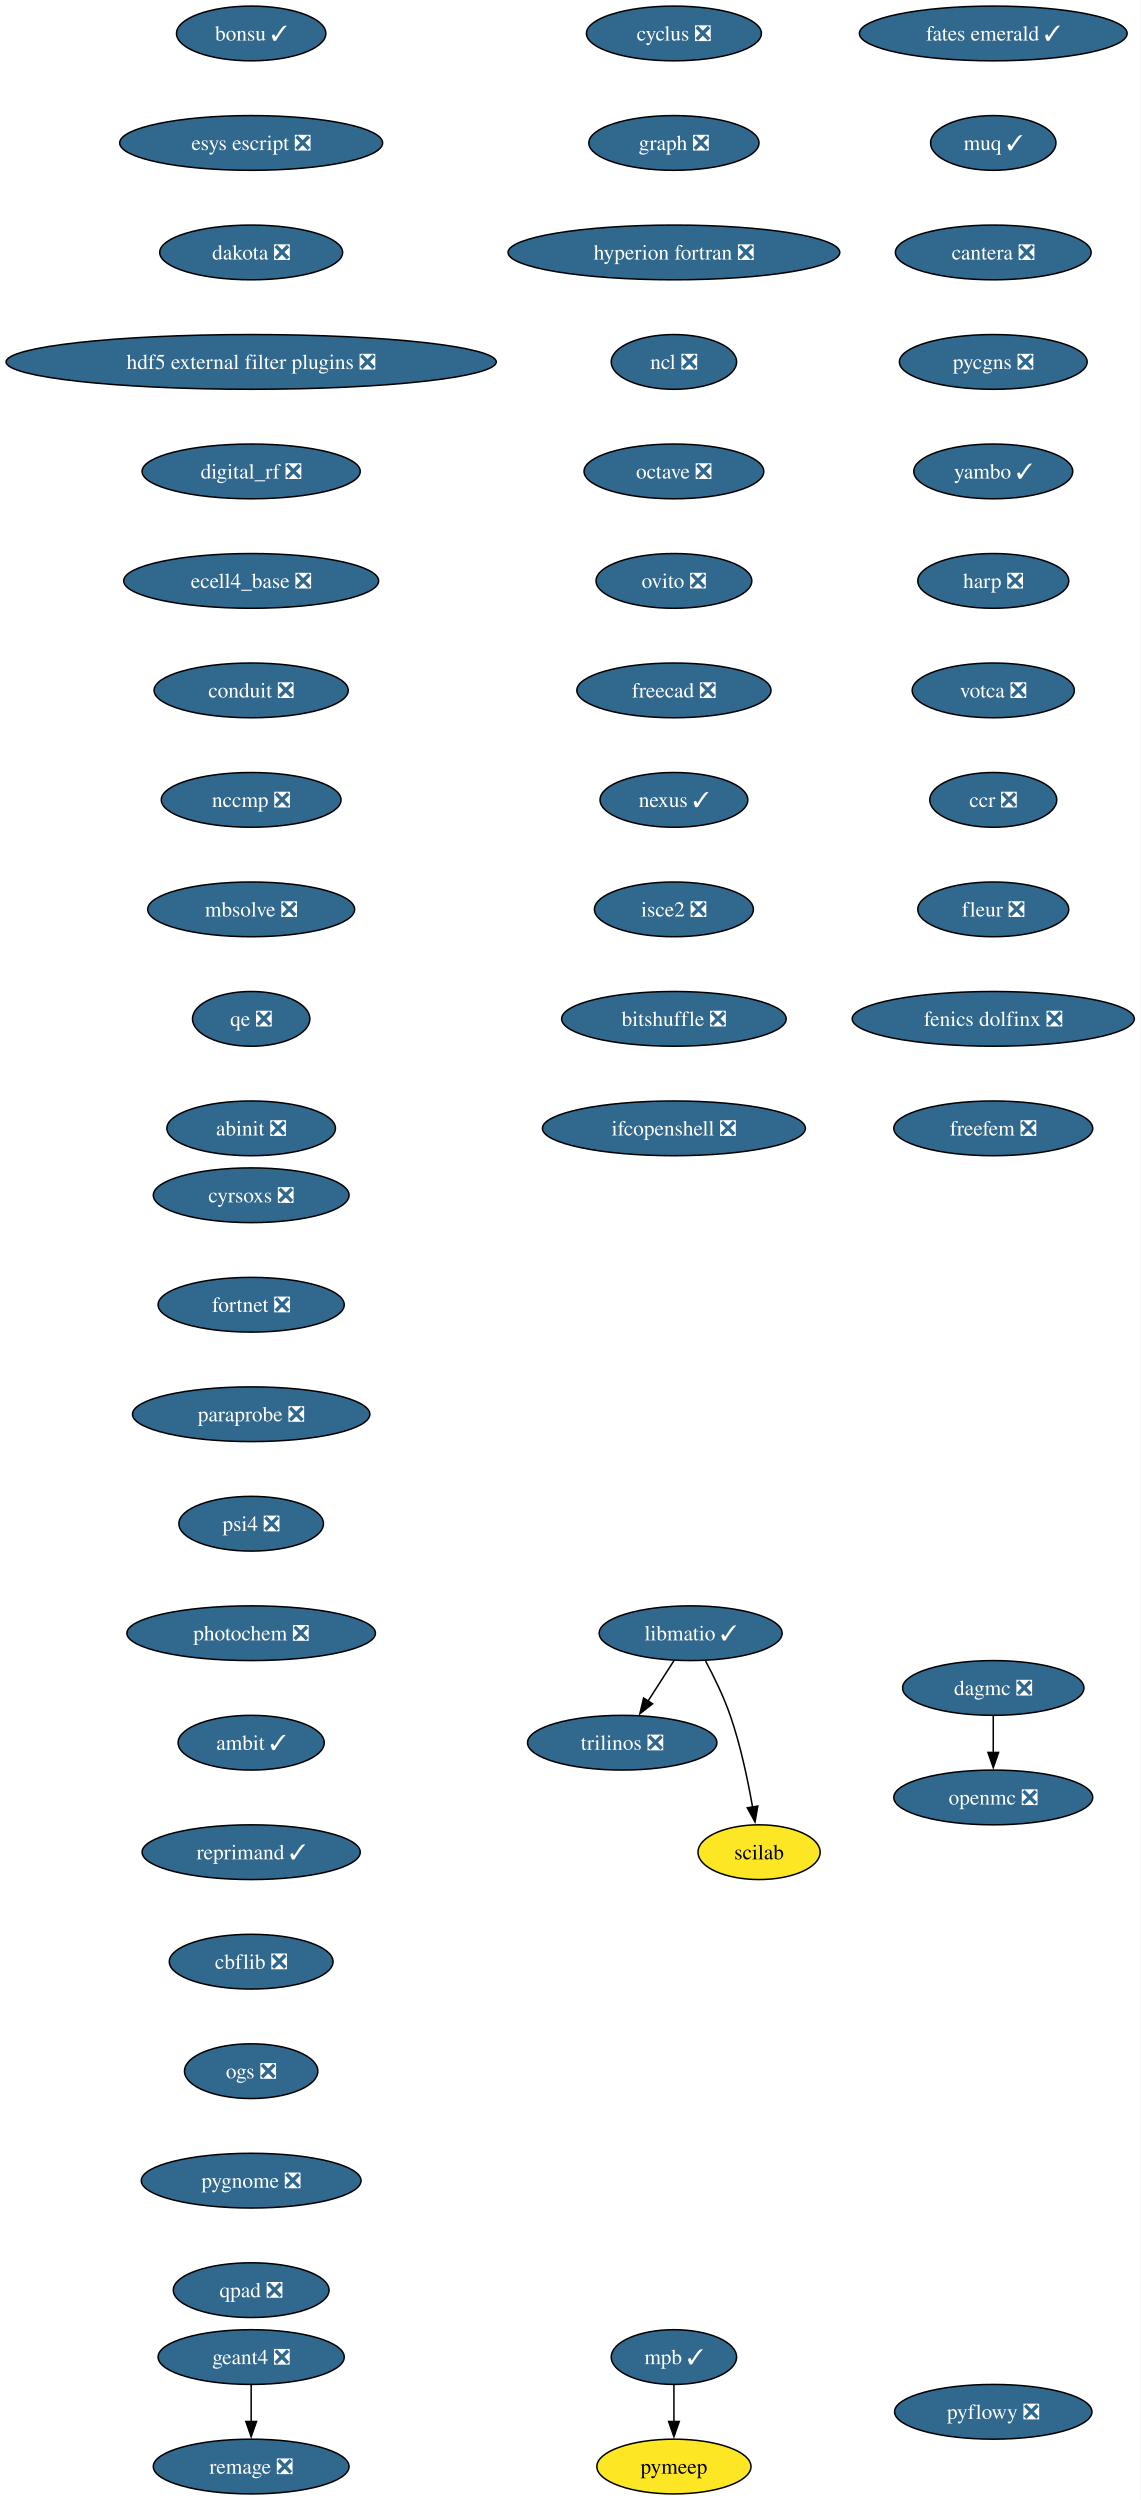
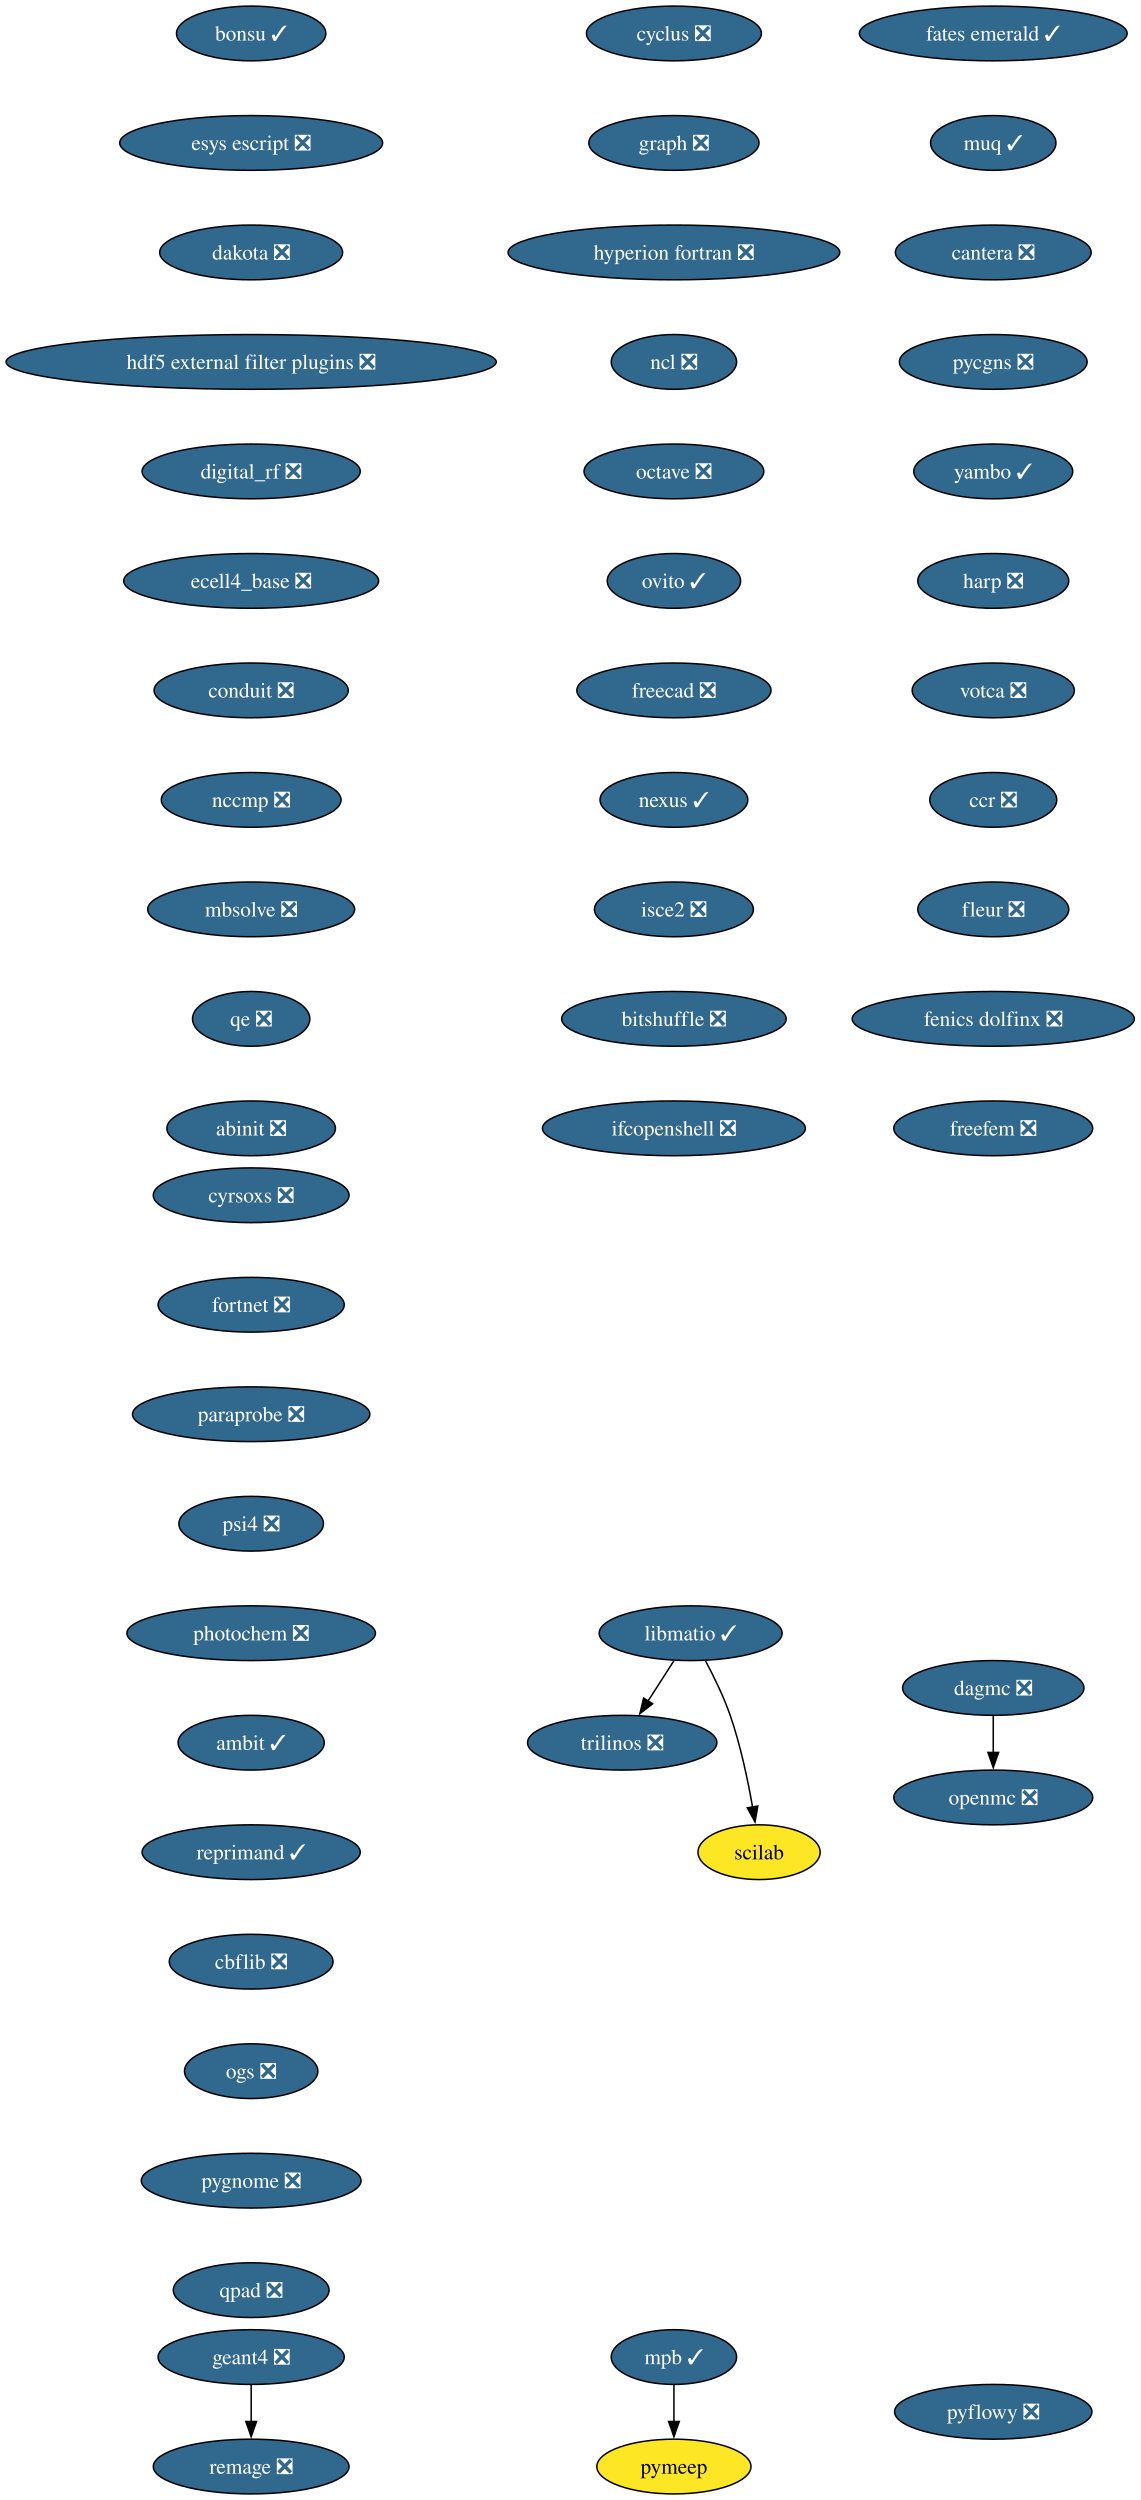
<svg xmlns="http://www.w3.org/2000/svg" xmlns:xlink="http://www.w3.org/1999/xlink" width="750pt" height="1644pt" viewBox="0.00 0.00 750.00 1644.00">
  <g id="graph0" class="graph" transform="scale(1 1) rotate(0) translate(4 1640)">
    <polygon fill="white" stroke="none" points="-4,4 -4,-1640 745.94,-1640 745.94,4 -4,4" />
    <g id="node1" class="node">
      <g id="a_node1">
        <a xlink:href="https://github.com/conda-forge/cyclus-feedstock/pull/112" xlink:title="cyclus ❎">
          <ellipse fill="#31688e" stroke="black" cx="439.17" cy="-1618" rx="57.52" ry="18" />
          <text xml:space="preserve" text-anchor="middle" x="439.17" y="-1613.33" font-family="Times,serif" font-size="14.00" fill="white">cyclus ❎</text>
        </a>
      </g>
    </g>
    <g id="node2" class="node">
      <g id="a_node2">
        <a xlink:href="https://github.com/conda-forge/graph-feedstock/pull/14" xlink:title="graph ❎">
          <ellipse fill="#31688e" stroke="black" cx="439.17" cy="-1546" rx="55.94" ry="18" />
          <text xml:space="preserve" text-anchor="middle" x="439.17" y="-1541.33" font-family="Times,serif" font-size="14.00" fill="white">graph ❎</text>
        </a>
      </g>
    </g>
    <g id="node3" class="node">
      <g id="a_node3">
        <a xlink:href="https://github.com/conda-forge/hyperion-fortran-feedstock/pull/36" xlink:title="hyperion fortran ❎">
          <ellipse fill="#31688e" stroke="black" cx="439.17" cy="-1474" rx="109.08" ry="18" />
          <text xml:space="preserve" text-anchor="middle" x="439.17" y="-1469.33" font-family="Times,serif" font-size="14.00" fill="white">hyperion fortran ❎</text>
        </a>
      </g>
    </g>
    <g id="node4" class="node">
      <g id="a_node4">
        <a xlink:href="https://github.com/conda-forge/ncl-feedstock/pull/171" xlink:title="ncl ❎">
          <ellipse fill="#31688e" stroke="black" cx="439.17" cy="-1402" rx="41.21" ry="18" />
          <text xml:space="preserve" text-anchor="middle" x="439.17" y="-1397.33" font-family="Times,serif" font-size="14.00" fill="white">ncl ❎</text>
        </a>
      </g>
    </g>
    <g id="node8" class="node">
      <g id="a_node8">
        <a xlink:href="https://github.com/conda-forge/octave-feedstock/pull/163" xlink:title="octave ❎">
          <ellipse fill="#31688e" stroke="black" cx="439.17" cy="-1330" rx="59.1" ry="18" />
          <text xml:space="preserve" text-anchor="middle" x="439.17" y="-1325.33" font-family="Times,serif" font-size="14.00" fill="white">octave ❎</text>
        </a>
      </g>
    </g>
    <g id="node5" class="node">
      <g id="a_node5">
        <a xlink:href="https://github.com/conda-forge/libmatio-feedstock/pull/62" xlink:title="libmatio ✓">
          <ellipse fill="#31688e" stroke="black" cx="450.17" cy="-566" rx="60.15" ry="18" />
          <text xml:space="preserve" text-anchor="middle" x="450.17" y="-561.33" font-family="Times,serif" font-size="14.00" fill="white">libmatio ✓</text>
        </a>
      </g>
    </g>
    <g id="node6" class="node">
      <g id="a_node6">
        <a xlink:href="https://github.com/conda-forge/trilinos-feedstock/pull/80" xlink:title="trilinos ❎">
          <ellipse fill="#31688e" stroke="black" cx="405.17" cy="-494" rx="62.26" ry="18" />
          <text xml:space="preserve" text-anchor="middle" x="405.17" y="-489.32" font-family="Times,serif" font-size="14.00" fill="white">trilinos ❎</text>
        </a>
      </g>
    </g>
    <g id="edge4" class="edge">
      <path fill="none" stroke="black" d="M439.27,-548.05C434.13,-540.06 427.88,-530.33 422.14,-521.4" />
      <polygon fill="black" stroke="black" points="425.13,-519.58 416.78,-513.06 419.24,-523.37 425.13,-519.58" />
    </g>
    <g id="node7" class="node">
      <g id="a_node7">
        <a xlink:href="https://github.com/conda-forge/scilab-feedstock" xlink:title="scilab">
          <ellipse fill="#fde725" stroke="black" cx="495.17" cy="-422" rx="40.16" ry="18" />
          <text xml:space="preserve" text-anchor="middle" x="495.17" y="-417.32" font-family="Times,serif" font-size="14.00">scilab</text>
        </a>
      </g>
    </g>
    <g id="edge5" class="edge">
      <path fill="none" stroke="black" d="M459.95,-547.8C465.37,-537.65 471.87,-524.4 476.17,-512 482.97,-492.35 487.8,-469.38 490.88,-451.69" />
      <polygon fill="black" stroke="black" points="494.33,-452.33 492.5,-441.9 487.42,-451.19 494.33,-452.33" />
    </g>
    <g id="node9" class="node">
      <g id="a_node9">
-         <a xlink:href="https://github.com/conda-forge/ovito-feedstock/pull/140" xlink:title="ovito ❎">
-           <ellipse fill="#31688e" stroke="black" cx="439.17" cy="-1258" rx="51.21" ry="18" />
-           <text xml:space="preserve" text-anchor="middle" x="439.17" y="-1253.33" font-family="Times,serif" font-size="14.00" fill="white">ovito ❎</text>
+         <a xlink:href="https://github.com/conda-forge/ovito-feedstock/pull/140" xlink:title="ovito ✓">
+           <ellipse fill="#31688e" stroke="black" cx="439.17" cy="-1258" rx="43.84" ry="18" />
+           <text xml:space="preserve" text-anchor="middle" x="439.17" y="-1253.33" font-family="Times,serif" font-size="14.00" fill="white">ovito ✓</text>
        </a>
      </g>
    </g>
    <g id="node13" class="node">
      <g id="a_node13">
        <a xlink:href="https://github.com/conda-forge/freecad-feedstock/pull/169" xlink:title="freecad ❎">
          <ellipse fill="#31688e" stroke="black" cx="439.17" cy="-1186" rx="63.84" ry="18" />
          <text xml:space="preserve" text-anchor="middle" x="439.17" y="-1181.33" font-family="Times,serif" font-size="14.00" fill="white">freecad ❎</text>
        </a>
      </g>
    </g>
    <g id="node10" class="node">
      <g id="a_node10">
        <a xlink:href="https://github.com/conda-forge/openmc-feedstock/pull/90" xlink:title="openmc ❎">
          <ellipse fill="#31688e" stroke="black" cx="649.17" cy="-458" rx="65.41" ry="18" />
          <text xml:space="preserve" text-anchor="middle" x="649.17" y="-453.32" font-family="Times,serif" font-size="14.00" fill="white">openmc ❎</text>
        </a>
      </g>
    </g>
    <g id="node11" class="node">
      <g id="a_node11">
        <a xlink:href="https://github.com/conda-forge/mpb-feedstock/pull/51" xlink:title="mpb ✓">
          <ellipse fill="#31688e" stroke="black" cx="439.17" cy="-90" rx="41.21" ry="18" />
          <text xml:space="preserve" text-anchor="middle" x="439.17" y="-85.33" font-family="Times,serif" font-size="14.00" fill="white">mpb ✓</text>
        </a>
      </g>
    </g>
    <g id="node12" class="node">
      <g id="a_node12">
        <a xlink:href="https://github.com/conda-forge/pymeep-feedstock" xlink:title="pymeep">
          <ellipse fill="#fde725" stroke="black" cx="439.17" cy="-18" rx="50.68" ry="18" />
          <text xml:space="preserve" text-anchor="middle" x="439.17" y="-13.32" font-family="Times,serif" font-size="14.00">pymeep</text>
        </a>
      </g>
    </g>
    <g id="edge8" class="edge">
      <path fill="none" stroke="black" d="M439.17,-71.7C439.17,-64.41 439.17,-55.73 439.17,-47.54" />
      <polygon fill="black" stroke="black" points="442.67,-47.62 439.17,-37.62 435.67,-47.62 442.67,-47.62" />
    </g>
    <g id="node14" class="node">
      <g id="a_node14">
        <a xlink:href="https://github.com/conda-forge/nexus-feedstock/pull/27" xlink:title="nexus ✓">
          <ellipse fill="#31688e" stroke="black" cx="439.17" cy="-1114" rx="48.58" ry="18" />
          <text xml:space="preserve" text-anchor="middle" x="439.17" y="-1109.33" font-family="Times,serif" font-size="14.00" fill="white">nexus ✓</text>
        </a>
      </g>
    </g>
    <g id="node15" class="node">
      <g id="a_node15">
        <a xlink:href="https://github.com/conda-forge/isce2-feedstock/pull/91" xlink:title="isce2 ❎">
          <ellipse fill="#31688e" stroke="black" cx="439.17" cy="-1042" rx="52.26" ry="18" />
          <text xml:space="preserve" text-anchor="middle" x="439.17" y="-1037.33" font-family="Times,serif" font-size="14.00" fill="white">isce2 ❎</text>
        </a>
      </g>
    </g>
    <g id="node18" class="node">
      <g id="a_node18">
        <a xlink:href="https://github.com/conda-forge/bitshuffle-feedstock/pull/64" xlink:title="bitshuffle ❎">
          <ellipse fill="#31688e" stroke="black" cx="439.17" cy="-970" rx="73.83" ry="18" />
          <text xml:space="preserve" text-anchor="middle" x="439.17" y="-965.33" font-family="Times,serif" font-size="14.00" fill="white">bitshuffle ❎</text>
        </a>
      </g>
    </g>
    <g id="node16" class="node">
      <g id="a_node16">
        <a xlink:href="https://github.com/conda-forge/geant4-feedstock/pull/103" xlink:title="geant4 ❎">
          <ellipse fill="#31688e" stroke="black" cx="161.17" cy="-90" rx="61.2" ry="18" />
          <text xml:space="preserve" text-anchor="middle" x="161.17" y="-85.33" font-family="Times,serif" font-size="14.00" fill="white">geant4 ❎</text>
        </a>
      </g>
    </g>
    <g id="node17" class="node">
      <g id="a_node17">
        <a xlink:href="https://github.com/conda-forge/remage-feedstock/pull/33" xlink:title="remage ❎">
          <ellipse fill="#31688e" stroke="black" cx="161.17" cy="-18" rx="64.36" ry="18" />
          <text xml:space="preserve" text-anchor="middle" x="161.17" y="-13.32" font-family="Times,serif" font-size="14.00" fill="white">remage ❎</text>
        </a>
      </g>
    </g>
    <g id="edge12" class="edge">
      <path fill="none" stroke="black" d="M161.17,-71.7C161.17,-64.41 161.17,-55.73 161.17,-47.54" />
      <polygon fill="black" stroke="black" points="164.67,-47.62 161.17,-37.62 157.67,-47.62 164.67,-47.62" />
    </g>
    <g id="node19" class="node">
      <g id="a_node19">
        <a xlink:href="https://github.com/conda-forge/ifcopenshell-feedstock/pull/89" xlink:title="ifcopenshell ❎">
          <ellipse fill="#31688e" stroke="black" cx="439.17" cy="-898" rx="86.46" ry="18" />
          <text xml:space="preserve" text-anchor="middle" x="439.17" y="-893.33" font-family="Times,serif" font-size="14.00" fill="white">ifcopenshell ❎</text>
        </a>
      </g>
    </g>
    <g id="node20" class="node">
      <g id="a_node20">
        <a xlink:href="https://github.com/conda-forge/bonsu-feedstock/pull/98" xlink:title="bonsu ✓">
          <ellipse fill="#31688e" stroke="black" cx="161.17" cy="-1618" rx="49.1" ry="18" />
          <text xml:space="preserve" text-anchor="middle" x="161.17" y="-1613.33" font-family="Times,serif" font-size="14.00" fill="white">bonsu ✓</text>
        </a>
      </g>
    </g>
    <g id="node21" class="node">
      <g id="a_node21">
        <a xlink:href="https://github.com/conda-forge/esys-escript-feedstock/pull/83" xlink:title="esys escript ❎">
          <ellipse fill="#31688e" stroke="black" cx="161.17" cy="-1546" rx="86.46" ry="18" />
          <text xml:space="preserve" text-anchor="middle" x="161.17" y="-1541.33" font-family="Times,serif" font-size="14.00" fill="white">esys escript ❎</text>
        </a>
      </g>
    </g>
    <g id="node22" class="node">
      <g id="a_node22">
        <a xlink:href="https://github.com/conda-forge/dakota-feedstock/pull/61" xlink:title="dakota ❎">
          <ellipse fill="#31688e" stroke="black" cx="161.17" cy="-1474" rx="60.15" ry="18" />
          <text xml:space="preserve" text-anchor="middle" x="161.17" y="-1469.33" font-family="Times,serif" font-size="14.00" fill="white">dakota ❎</text>
        </a>
      </g>
    </g>
    <g id="node23" class="node">
      <g id="a_node23">
        <a xlink:href="https://github.com/conda-forge/hdf5-external-filter-plugins-feedstock/pull/29" xlink:title="hdf5 external filter plugins ❎">
          <ellipse fill="#31688e" stroke="black" cx="161.17" cy="-1402" rx="161.17" ry="18" />
          <text xml:space="preserve" text-anchor="middle" x="161.17" y="-1397.33" font-family="Times,serif" font-size="14.00" fill="white">hdf5 external filter plugins ❎</text>
        </a>
      </g>
    </g>
    <g id="node24" class="node">
      <g id="a_node24">
        <a xlink:href="https://github.com/conda-forge/digital_rf-feedstock/pull/42" xlink:title="digital_rf ❎">
          <ellipse fill="#31688e" stroke="black" cx="161.17" cy="-1330" rx="71.73" ry="18" />
          <text xml:space="preserve" text-anchor="middle" x="161.17" y="-1325.33" font-family="Times,serif" font-size="14.00" fill="white">digital_rf ❎</text>
        </a>
      </g>
    </g>
    <g id="node25" class="node">
      <g id="a_node25">
        <a xlink:href="https://github.com/conda-forge/ecell4_base-feedstock/pull/37" xlink:title="ecell4_base ❎">
          <ellipse fill="#31688e" stroke="black" cx="161.17" cy="-1258" rx="83.83" ry="18" />
          <text xml:space="preserve" text-anchor="middle" x="161.17" y="-1253.33" font-family="Times,serif" font-size="14.00" fill="white">ecell4_base ❎</text>
        </a>
      </g>
    </g>
    <g id="node26" class="node">
      <g id="a_node26">
        <a xlink:href="https://github.com/conda-forge/conduit-feedstock/pull/59" xlink:title="conduit ❎">
          <ellipse fill="#31688e" stroke="black" cx="161.17" cy="-1186" rx="63.84" ry="18" />
          <text xml:space="preserve" text-anchor="middle" x="161.17" y="-1181.33" font-family="Times,serif" font-size="14.00" fill="white">conduit ❎</text>
        </a>
      </g>
    </g>
    <g id="node27" class="node">
      <g id="a_node27">
        <a xlink:href="https://github.com/conda-forge/nccmp-feedstock/pull/31" xlink:title="nccmp ❎">
          <ellipse fill="#31688e" stroke="black" cx="161.17" cy="-1114" rx="59.1" ry="18" />
          <text xml:space="preserve" text-anchor="middle" x="161.17" y="-1109.33" font-family="Times,serif" font-size="14.00" fill="white">nccmp ❎</text>
        </a>
      </g>
    </g>
    <g id="node29" class="node">
      <g id="a_node29">
        <a xlink:href="https://github.com/conda-forge/mbsolve-feedstock/pull/23" xlink:title="mbsolve ❎">
          <ellipse fill="#31688e" stroke="black" cx="161.17" cy="-1042" rx="68.04" ry="18" />
          <text xml:space="preserve" text-anchor="middle" x="161.17" y="-1037.33" font-family="Times,serif" font-size="14.00" fill="white">mbsolve ❎</text>
        </a>
      </g>
    </g>
    <g id="node28" class="node">
      <g id="a_node28">
        <a xlink:href="https://github.com/conda-forge/dagmc-feedstock/pull/42" xlink:title="dagmc ❎">
          <ellipse fill="#31688e" stroke="black" cx="649.17" cy="-530" rx="59.63" ry="18" />
          <text xml:space="preserve" text-anchor="middle" x="649.17" y="-525.33" font-family="Times,serif" font-size="14.00" fill="white">dagmc ❎</text>
        </a>
      </g>
    </g>
    <g id="edge22" class="edge">
      <path fill="none" stroke="black" d="M649.17,-511.7C649.17,-504.41 649.17,-495.73 649.17,-487.54" />
      <polygon fill="black" stroke="black" points="652.67,-487.62 649.17,-477.62 645.67,-487.62 652.67,-487.62" />
    </g>
    <g id="node30" class="node">
      <g id="a_node30">
        <a xlink:href="https://github.com/conda-forge/qe-feedstock/pull/80" xlink:title="qe ❎">
          <ellipse fill="#31688e" stroke="black" cx="161.17" cy="-970" rx="38.58" ry="18" />
          <text xml:space="preserve" text-anchor="middle" x="161.17" y="-965.33" font-family="Times,serif" font-size="14.00" fill="white">qe ❎</text>
        </a>
      </g>
    </g>
    <g id="node31" class="node">
      <g id="a_node31">
        <a xlink:href="https://github.com/conda-forge/abinit-feedstock/pull/82" xlink:title="abinit ❎">
          <ellipse fill="#31688e" stroke="black" cx="161.17" cy="-898" rx="55.42" ry="18" />
          <text xml:space="preserve" text-anchor="middle" x="161.17" y="-893.33" font-family="Times,serif" font-size="14.00" fill="white">abinit ❎</text>
        </a>
      </g>
    </g>
    <g id="node32" class="node">
      <g id="a_node32">
        <a xlink:href="https://github.com/conda-forge/fates-emerald-feedstock/pull/24" xlink:title="fates emerald ✓">
          <ellipse fill="#31688e" stroke="black" cx="649.17" cy="-1618" rx="88.04" ry="18" />
          <text xml:space="preserve" text-anchor="middle" x="649.17" y="-1613.33" font-family="Times,serif" font-size="14.00" fill="white">fates emerald ✓</text>
        </a>
      </g>
    </g>
    <g id="node33" class="node">
      <g id="a_node33">
        <a xlink:href="https://github.com/conda-forge/muq-feedstock/pull/63" xlink:title="muq ✓">
          <ellipse fill="#31688e" stroke="black" cx="649.17" cy="-1546" rx="41.21" ry="18" />
          <text xml:space="preserve" text-anchor="middle" x="649.17" y="-1541.33" font-family="Times,serif" font-size="14.00" fill="white">muq ✓</text>
        </a>
      </g>
    </g>
    <g id="node34" class="node">
      <g id="a_node34">
        <a xlink:href="https://github.com/conda-forge/cantera-feedstock/pull/70" xlink:title="cantera ❎">
          <ellipse fill="#31688e" stroke="black" cx="649.17" cy="-1474" rx="64.36" ry="18" />
          <text xml:space="preserve" text-anchor="middle" x="649.17" y="-1469.33" font-family="Times,serif" font-size="14.00" fill="white">cantera ❎</text>
        </a>
      </g>
    </g>
    <g id="node35" class="node">
      <g id="a_node35">
        <a xlink:href="https://github.com/conda-forge/pycgns-feedstock/pull/59" xlink:title="pycgns ❎">
          <ellipse fill="#31688e" stroke="black" cx="649.17" cy="-1402" rx="61.73" ry="18" />
          <text xml:space="preserve" text-anchor="middle" x="649.17" y="-1397.33" font-family="Times,serif" font-size="14.00" fill="white">pycgns ❎</text>
        </a>
      </g>
    </g>
    <g id="node36" class="node">
      <g id="a_node36">
        <a xlink:href="https://github.com/conda-forge/yambo-feedstock/pull/52" xlink:title="yambo ✓">
          <ellipse fill="#31688e" stroke="black" cx="649.17" cy="-1330" rx="52.26" ry="18" />
          <text xml:space="preserve" text-anchor="middle" x="649.17" y="-1325.33" font-family="Times,serif" font-size="14.00" fill="white">yambo ✓</text>
        </a>
      </g>
    </g>
    <g id="node37" class="node">
      <g id="a_node37">
        <a xlink:href="https://github.com/conda-forge/harp-feedstock/pull/57" xlink:title="harp ❎">
          <ellipse fill="#31688e" stroke="black" cx="649.17" cy="-1258" rx="49.63" ry="18" />
          <text xml:space="preserve" text-anchor="middle" x="649.17" y="-1253.33" font-family="Times,serif" font-size="14.00" fill="white">harp ❎</text>
        </a>
      </g>
    </g>
    <g id="node38" class="node">
      <g id="a_node38">
        <a xlink:href="https://github.com/conda-forge/votca-feedstock/pull/33" xlink:title="votca ❎">
          <ellipse fill="#31688e" stroke="black" cx="649.17" cy="-1186" rx="53.31" ry="18" />
          <text xml:space="preserve" text-anchor="middle" x="649.17" y="-1181.33" font-family="Times,serif" font-size="14.00" fill="white">votca ❎</text>
        </a>
      </g>
    </g>
    <g id="node39" class="node">
      <g id="a_node39">
        <a xlink:href="https://github.com/conda-forge/ccr-feedstock/pull/14" xlink:title="ccr ❎">
          <ellipse fill="#31688e" stroke="black" cx="649.17" cy="-1114" rx="41.74" ry="18" />
          <text xml:space="preserve" text-anchor="middle" x="649.17" y="-1109.33" font-family="Times,serif" font-size="14.00" fill="white">ccr ❎</text>
        </a>
      </g>
    </g>
    <g id="node40" class="node">
      <g id="a_node40">
        <a xlink:href="https://github.com/conda-forge/fleur-feedstock/pull/28" xlink:title="fleur ❎">
          <ellipse fill="#31688e" stroke="black" cx="649.17" cy="-1042" rx="49.63" ry="18" />
          <text xml:space="preserve" text-anchor="middle" x="649.17" y="-1037.33" font-family="Times,serif" font-size="14.00" fill="white">fleur ❎</text>
        </a>
      </g>
    </g>
    <g id="node41" class="node">
      <g id="a_node41">
        <a xlink:href="https://github.com/conda-forge/fenics-dolfinx-feedstock/pull/144" xlink:title="fenics dolfinx ❎">
          <ellipse fill="#31688e" stroke="black" cx="649.17" cy="-970" rx="92.77" ry="18" />
          <text xml:space="preserve" text-anchor="middle" x="649.17" y="-965.33" font-family="Times,serif" font-size="14.00" fill="white">fenics dolfinx ❎</text>
        </a>
      </g>
    </g>
    <g id="node42" class="node">
      <g id="a_node42">
        <a xlink:href="https://github.com/conda-forge/freefem-feedstock/pull/58" xlink:title="freefem ❎">
          <ellipse fill="#31688e" stroke="black" cx="649.17" cy="-898" rx="65.41" ry="18" />
          <text xml:space="preserve" text-anchor="middle" x="649.17" y="-893.33" font-family="Times,serif" font-size="14.00" fill="white">freefem ❎</text>
        </a>
      </g>
    </g>
    <g id="node43" class="node">
      <g id="a_node43">
        <a xlink:href="https://github.com/conda-forge/cyrsoxs-feedstock/pull/31" xlink:title="cyrsoxs ❎">
          <ellipse fill="#31688e" stroke="black" cx="161.17" cy="-854" rx="64.36" ry="18" />
          <text xml:space="preserve" text-anchor="middle" x="161.17" y="-849.33" font-family="Times,serif" font-size="14.00" fill="white">cyrsoxs ❎</text>
        </a>
      </g>
    </g>
    <g id="node44" class="node">
      <g id="a_node44">
        <a xlink:href="https://github.com/conda-forge/fortnet-feedstock/pull/14" xlink:title="fortnet ❎">
          <ellipse fill="#31688e" stroke="black" cx="161.17" cy="-782" rx="61.2" ry="18" />
          <text xml:space="preserve" text-anchor="middle" x="161.17" y="-777.33" font-family="Times,serif" font-size="14.00" fill="white">fortnet ❎</text>
        </a>
      </g>
    </g>
    <g id="node45" class="node">
      <g id="a_node45">
        <a xlink:href="https://github.com/conda-forge/paraprobe-feedstock/pull/24" xlink:title="paraprobe ❎">
          <ellipse fill="#31688e" stroke="black" cx="161.17" cy="-710" rx="78.04" ry="18" />
          <text xml:space="preserve" text-anchor="middle" x="161.17" y="-705.33" font-family="Times,serif" font-size="14.00" fill="white">paraprobe ❎</text>
        </a>
      </g>
    </g>
    <g id="node46" class="node">
      <g id="a_node46">
        <a xlink:href="https://github.com/conda-forge/psi4-feedstock/pull/71" xlink:title="psi4 ❎">
          <ellipse fill="#31688e" stroke="black" cx="161.17" cy="-638" rx="47.53" ry="18" />
          <text xml:space="preserve" text-anchor="middle" x="161.17" y="-633.33" font-family="Times,serif" font-size="14.00" fill="white">psi4 ❎</text>
        </a>
      </g>
    </g>
    <g id="node47" class="node">
      <g id="a_node47">
        <a xlink:href="https://github.com/conda-forge/photochem-feedstock/pull/43" xlink:title="photochem ❎">
          <ellipse fill="#31688e" stroke="black" cx="161.17" cy="-566" rx="81.72" ry="18" />
          <text xml:space="preserve" text-anchor="middle" x="161.17" y="-561.33" font-family="Times,serif" font-size="14.00" fill="white">photochem ❎</text>
        </a>
      </g>
    </g>
    <g id="node48" class="node">
      <g id="a_node48">
        <a xlink:href="https://github.com/conda-forge/ambit-feedstock/pull/19" xlink:title="ambit ✓">
          <ellipse fill="#31688e" stroke="black" cx="161.17" cy="-494" rx="48.05" ry="18" />
          <text xml:space="preserve" text-anchor="middle" x="161.17" y="-489.32" font-family="Times,serif" font-size="14.00" fill="white">ambit ✓</text>
        </a>
      </g>
    </g>
    <g id="node49" class="node">
      <g id="a_node49">
        <a xlink:href="https://github.com/conda-forge/reprimand-feedstock/pull/14" xlink:title="reprimand ✓">
          <ellipse fill="#31688e" stroke="black" cx="161.17" cy="-422" rx="71.73" ry="18" />
          <text xml:space="preserve" text-anchor="middle" x="161.17" y="-417.32" font-family="Times,serif" font-size="14.00" fill="white">reprimand ✓</text>
        </a>
      </g>
    </g>
    <g id="node50" class="node">
      <g id="a_node50">
        <a xlink:href="https://github.com/conda-forge/cbflib-feedstock/pull/9" xlink:title="cbflib ❎">
          <ellipse fill="#31688e" stroke="black" cx="161.17" cy="-350" rx="53.84" ry="18" />
          <text xml:space="preserve" text-anchor="middle" x="161.17" y="-345.32" font-family="Times,serif" font-size="14.00" fill="white">cbflib ❎</text>
        </a>
      </g>
    </g>
    <g id="node51" class="node">
      <g id="a_node51">
        <a xlink:href="https://github.com/conda-forge/ogs-feedstock/pull/37" xlink:title="ogs ❎">
          <ellipse fill="#31688e" stroke="black" cx="161.17" cy="-278" rx="43.84" ry="18" />
          <text xml:space="preserve" text-anchor="middle" x="161.17" y="-273.32" font-family="Times,serif" font-size="14.00" fill="white">ogs ❎</text>
        </a>
      </g>
    </g>
    <g id="node52" class="node">
      <g id="a_node52">
        <a xlink:href="https://github.com/conda-forge/pygnome-feedstock/pull/27" xlink:title="pygnome ❎">
          <ellipse fill="#31688e" stroke="black" cx="161.17" cy="-206" rx="72.25" ry="18" />
          <text xml:space="preserve" text-anchor="middle" x="161.17" y="-201.33" font-family="Times,serif" font-size="14.00" fill="white">pygnome ❎</text>
        </a>
      </g>
    </g>
    <g id="node53" class="node">
      <g id="a_node53">
        <a xlink:href="https://github.com/conda-forge/qpad-feedstock/pull/4" xlink:title="qpad ❎">
          <ellipse fill="#31688e" stroke="black" cx="161.17" cy="-134" rx="51.21" ry="18" />
          <text xml:space="preserve" text-anchor="middle" x="161.17" y="-129.32" font-family="Times,serif" font-size="14.00" fill="white">qpad ❎</text>
        </a>
      </g>
    </g>
    <g id="node54" class="node">
      <g id="a_node54">
        <a xlink:href="https://github.com/conda-forge/pyflowy-feedstock/pull/2" xlink:title="pyflowy ❎">
          <ellipse fill="#31688e" stroke="black" cx="649.17" cy="-54" rx="64.89" ry="18" />
          <text xml:space="preserve" text-anchor="middle" x="649.17" y="-49.33" font-family="Times,serif" font-size="14.00" fill="white">pyflowy ❎</text>
        </a>
      </g>
    </g>
  </g>
</svg>
